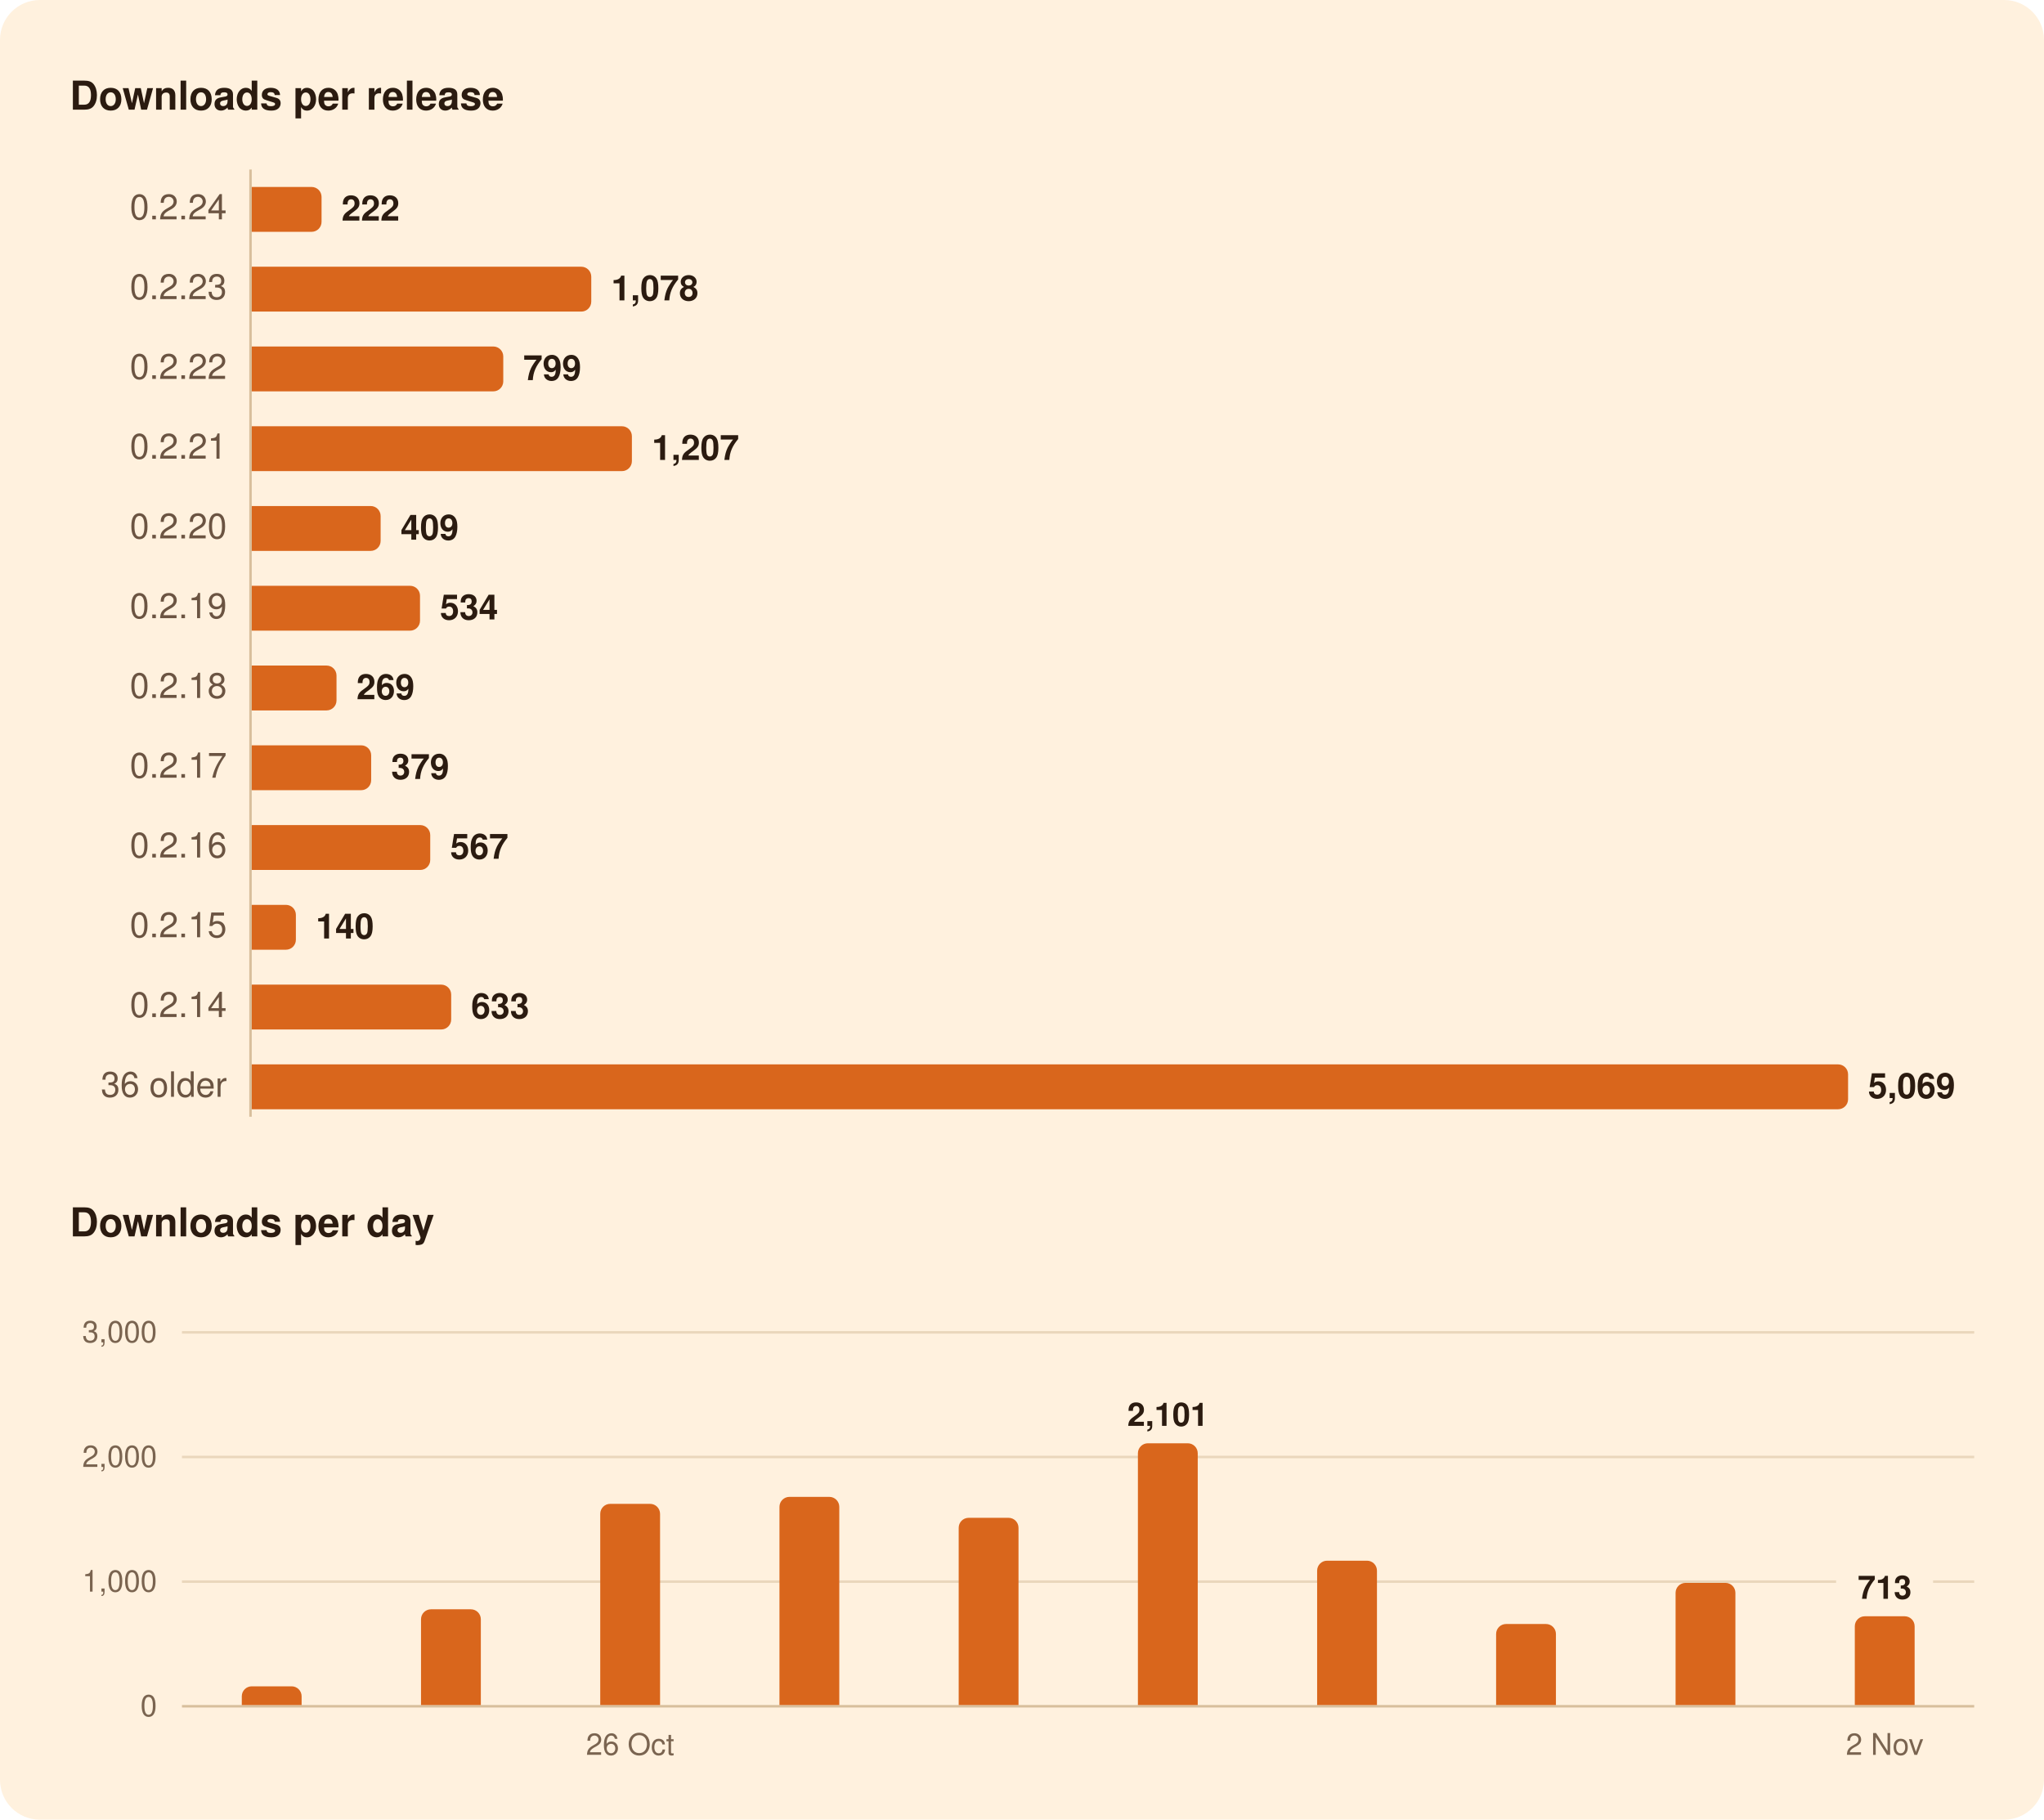
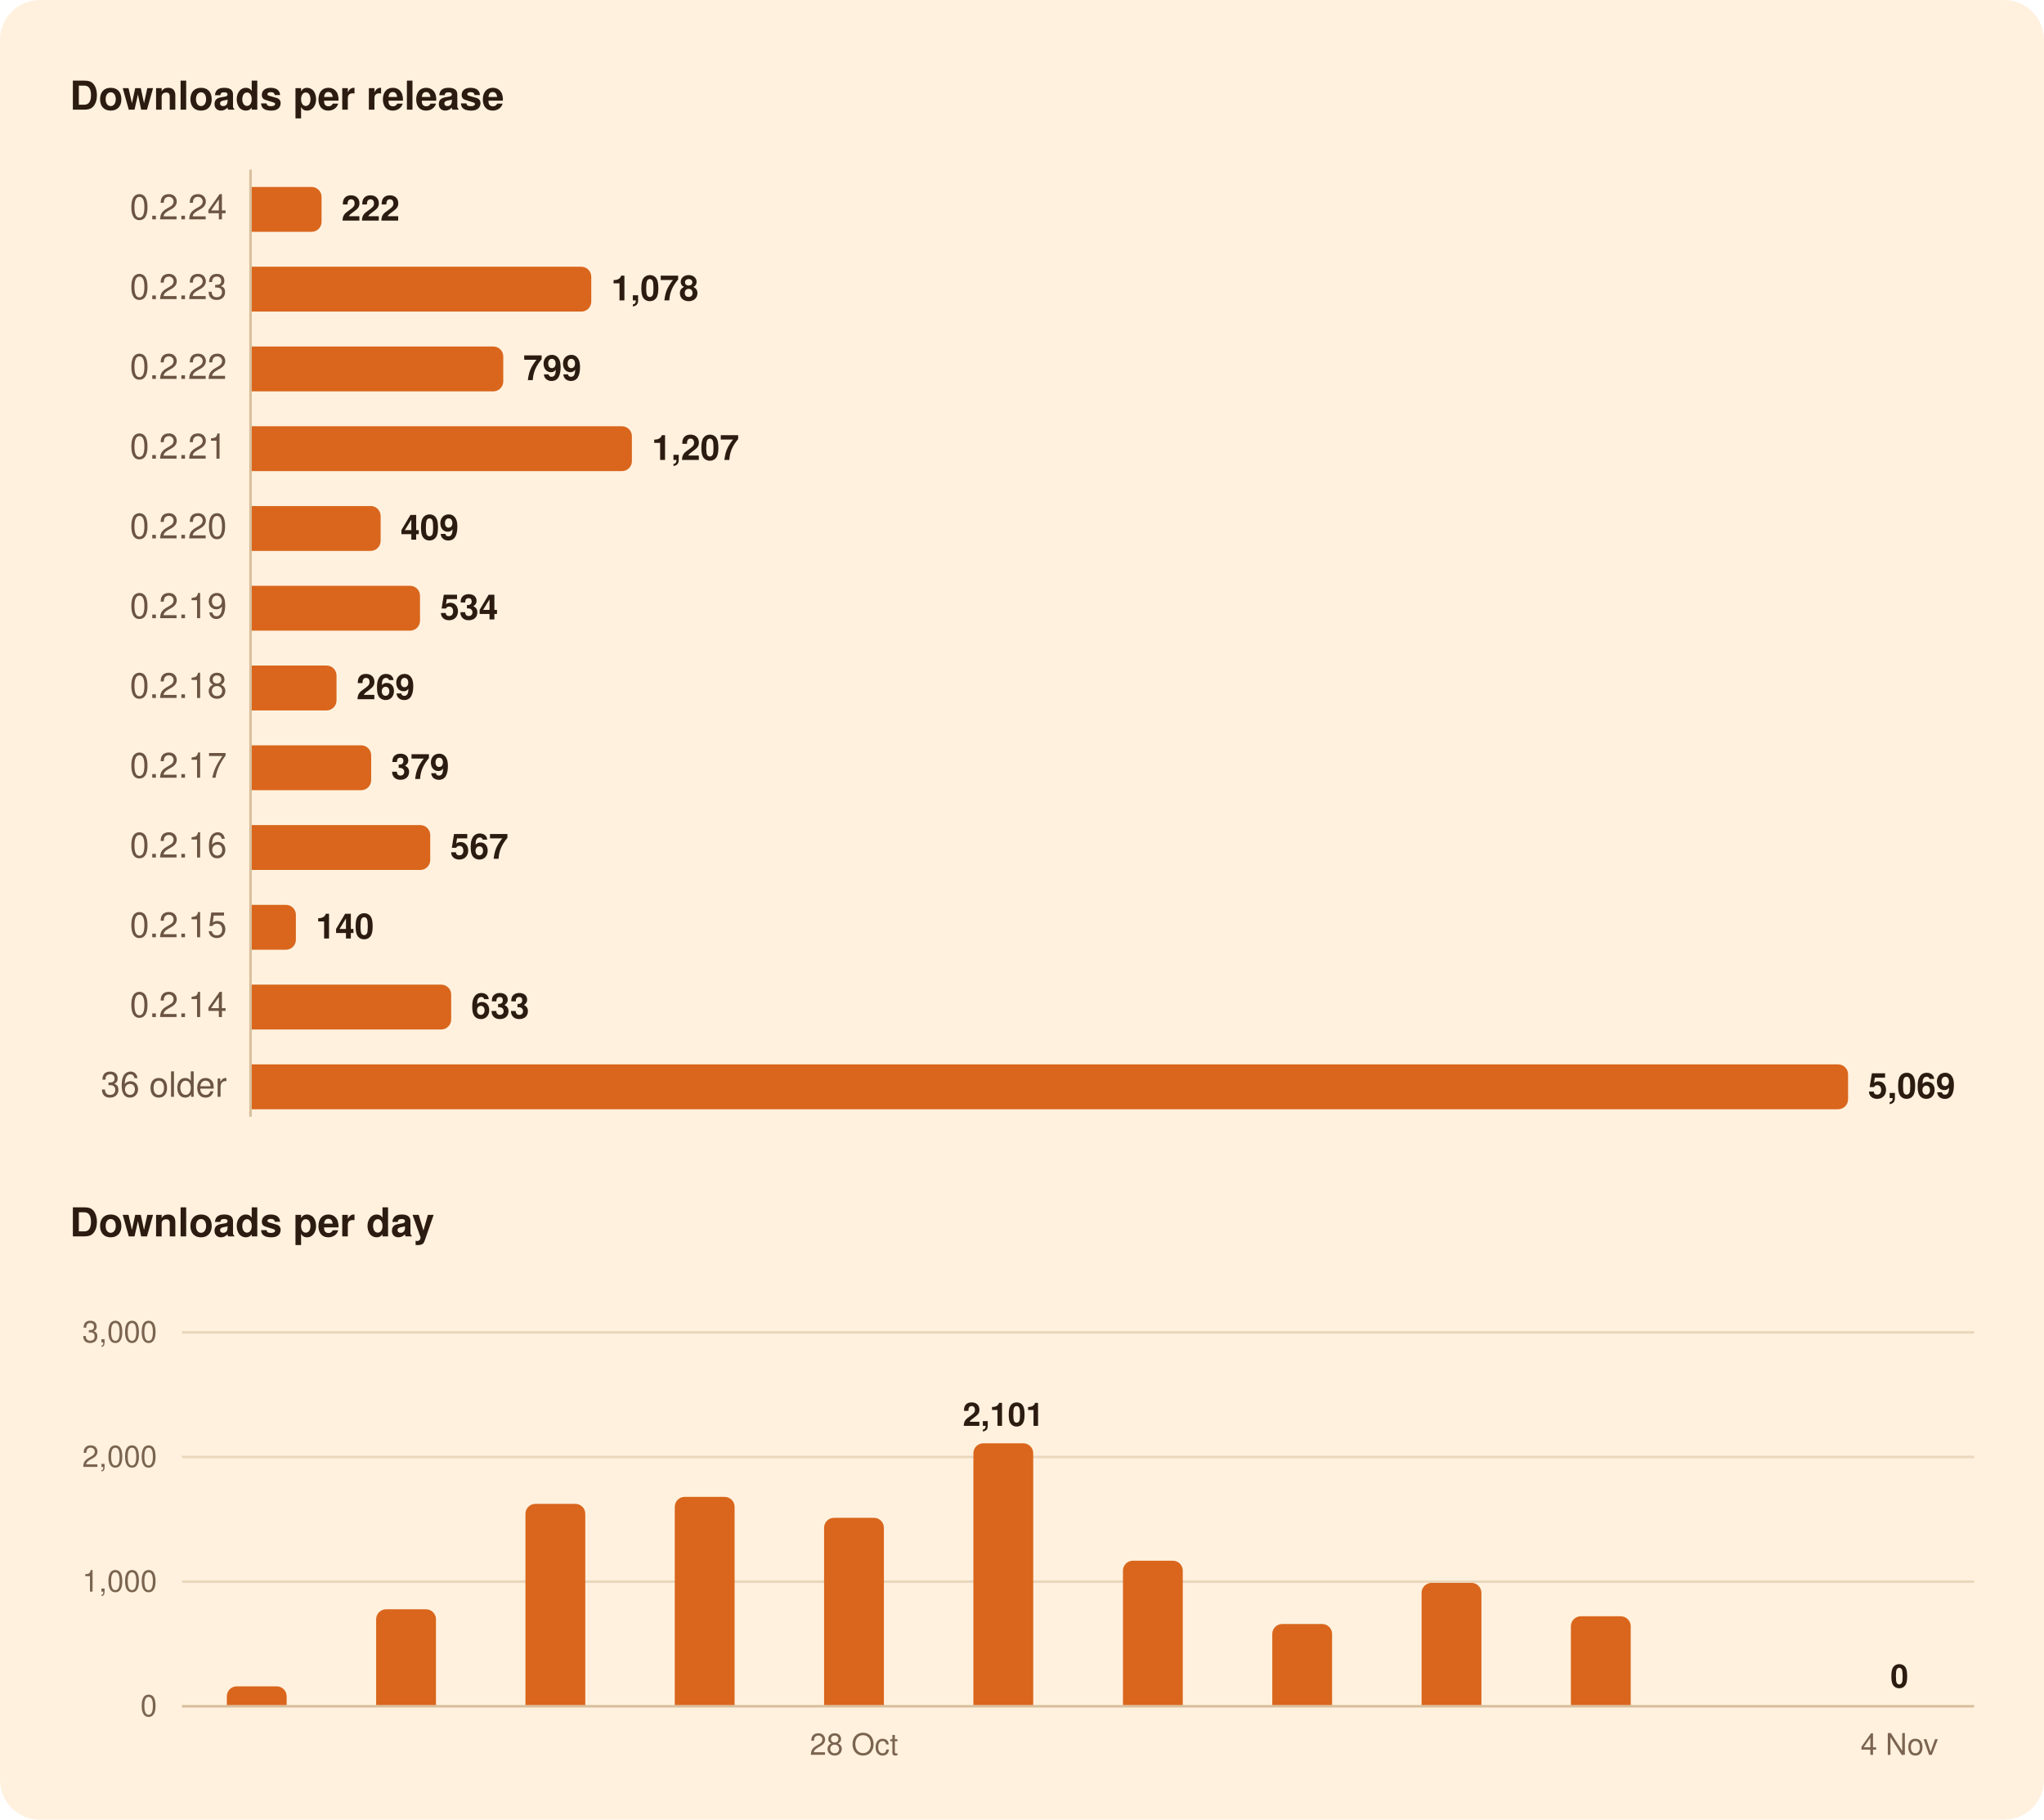
<svg xmlns="http://www.w3.org/2000/svg" width="820" height="730" viewBox="0 0 820 730" role="img" aria-labelledby="title">
  <rect width="820" height="730" rx="16" fill="#FFF1DE" />
  <g font-family="-apple-system, BlinkMacSystemFont, 'Segoe UI', system-ui, Helvetica, Arial, sans-serif">
    <path d="M100.5,68.0L100.5,448.0" stroke="#D8BF9C" stroke-width="1" />
-     <path d="M73.0,634.5L736.6,634.5" stroke="#EAD7BC" stroke-width="1" />
-     <path d="M775.5,634.5L792.0,634.5" stroke="#EAD7BC" stroke-width="1" />
+     <path d="M73.0,634.5L792.0,634.5" stroke="#EAD7BC" stroke-width="1" />
    <path d="M73.0,584.5L792.0,584.5" stroke="#EAD7BC" stroke-width="1" />
    <path d="M73.0,534.5L792.0,534.5" stroke="#EAD7BC" stroke-width="1" />
    <path d="M73.0,684.5L792.0,684.5" stroke="#D8BF9C" stroke-width="1" />
    <path d="M101.0,75.0H125.0A4.0,4.0 0 0 1 129.0,79.0V89.0A4.0,4.0 0 0 1 125.0,93.0H101.0Z" fill="#D9661C" />
    <path d="M101.0,107.0H233.2A4.0,4.0 0 0 1 237.2,111.0V121.0A4.0,4.0 0 0 1 233.2,125.0H101.0Z" fill="#D9661C" />
    <path d="M101.0,139.0H197.9A4.0,4.0 0 0 1 201.9,143.0V153.0A4.0,4.0 0 0 1 197.9,157.0H101.0Z" fill="#D9661C" />
    <path d="M101.0,171.0H249.5A4.0,4.0 0 0 1 253.5,175.0V185.0A4.0,4.0 0 0 1 249.5,189.0H101.0Z" fill="#D9661C" />
    <path d="M101.0,203.0H148.7A4.0,4.0 0 0 1 152.7,207.0V217.0A4.0,4.0 0 0 1 148.7,221.0H101.0Z" fill="#D9661C" />
    <path d="M101.0,235.0H164.5A4.0,4.0 0 0 1 168.5,239.0V249.0A4.0,4.0 0 0 1 164.5,253.0H101.0Z" fill="#D9661C" />
    <path d="M101.0,267.0H131.0A4.0,4.0 0 0 1 135.0,271.0V281.0A4.0,4.0 0 0 1 131.0,285.0H101.0Z" fill="#D9661C" />
    <path d="M101.0,299.0H144.9A4.0,4.0 0 0 1 148.9,303.0V313.0A4.0,4.0 0 0 1 144.9,317.0H101.0Z" fill="#D9661C" />
    <path d="M101.0,331.0H168.6A4.0,4.0 0 0 1 172.6,335.0V345.0A4.0,4.0 0 0 1 168.6,349.0H101.0Z" fill="#D9661C" />
    <path d="M101.0,363.0H114.7A4.0,4.0 0 0 1 118.7,367.0V377.0A4.0,4.0 0 0 1 114.7,381.0H101.0Z" fill="#D9661C" />
    <path d="M101.0,395.0H177.0A4.0,4.0 0 0 1 181.0,399.0V409.0A4.0,4.0 0 0 1 177.0,413.0H101.0Z" fill="#D9661C" />
    <path d="M101.0,427.0H737.4A4.0,4.0 0 0 1 741.4,431.0V441.0A4.0,4.0 0 0 1 737.4,445.0H101.0Z" fill="#D9661C" />
-     <path d="M97.0,684.0V680.5A4.0,4.0 0 0 1 101.0,676.5H117.0A4.0,4.0 0 0 1 121.0,680.5V684.0Z" fill="#D9661C" />
-     <path d="M168.9,684.0V649.6A4.0,4.0 0 0 1 172.9,645.6H188.9A4.0,4.0 0 0 1 192.9,649.6V684.0Z" fill="#D9661C" />
-     <path d="M240.8,684.0V607.3A4.0,4.0 0 0 1 244.8,603.3H260.8A4.0,4.0 0 0 1 264.8,607.3V684.0Z" fill="#D9661C" />
-     <path d="M312.7,684.0V604.5A4.0,4.0 0 0 1 316.7,600.5H332.7A4.0,4.0 0 0 1 336.7,604.5V684.0Z" fill="#D9661C" />
-     <path d="M384.6,684.0V612.9A4.0,4.0 0 0 1 388.6,608.9H404.6A4.0,4.0 0 0 1 408.6,612.9V684.0Z" fill="#D9661C" />
-     <path d="M456.5,684.0V583.0A4.0,4.0 0 0 1 460.5,579.0H476.5A4.0,4.0 0 0 1 480.5,583.0V684.0Z" fill="#D9661C" />
-     <path d="M528.4,684.0V630.1A4.0,4.0 0 0 1 532.4,626.1H548.4A4.0,4.0 0 0 1 552.4,630.1V684.0Z" fill="#D9661C" />
-     <path d="M600.2,684.0V655.5A4.0,4.0 0 0 1 604.2,651.5H620.2A4.0,4.0 0 0 1 624.2,655.5V684.0Z" fill="#D9661C" />
-     <path d="M672.2,684.0V639.0A4.0,4.0 0 0 1 676.2,635.0H692.2A4.0,4.0 0 0 1 696.2,639.0V684.0Z" fill="#D9661C" />
-     <path d="M744.1,684.0V652.4A4.0,4.0 0 0 1 748.1,648.4H764.1A4.0,4.0 0 0 1 768.1,652.4V684.0Z" fill="#D9661C" />
+     <path d="M91.0,684.0V680.5A4.0,4.0 0 0 1 95.0,676.5H111.0A4.0,4.0 0 0 1 115.0,680.5V684.0Z" fill="#D9661C" />
+     <path d="M150.9,684.0V649.6A4.0,4.0 0 0 1 154.9,645.6H170.9A4.0,4.0 0 0 1 174.9,649.6V684.0Z" fill="#D9661C" />
+     <path d="M210.8,684.0V607.3A4.0,4.0 0 0 1 214.8,603.3H230.8A4.0,4.0 0 0 1 234.8,607.3V684.0Z" fill="#D9661C" />
+     <path d="M270.7,684.0V604.5A4.0,4.0 0 0 1 274.7,600.5H290.7A4.0,4.0 0 0 1 294.7,604.5V684.0Z" fill="#D9661C" />
+     <path d="M330.6,684.0V612.9A4.0,4.0 0 0 1 334.6,608.9H350.6A4.0,4.0 0 0 1 354.6,612.9V684.0Z" fill="#D9661C" />
+     <path d="M390.5,684.0V583.0A4.0,4.0 0 0 1 394.5,579.0H410.5A4.0,4.0 0 0 1 414.5,583.0V684.0Z" fill="#D9661C" />
+     <path d="M450.5,684.0V630.1A4.0,4.0 0 0 1 454.5,626.1H470.5A4.0,4.0 0 0 1 474.5,630.1V684.0Z" fill="#D9661C" />
+     <path d="M510.4,684.0V655.5A4.0,4.0 0 0 1 514.4,651.5H530.4A4.0,4.0 0 0 1 534.4,655.5V684.0Z" fill="#D9661C" />
+     <path d="M570.3,684.0V639.0A4.0,4.0 0 0 1 574.3,635.0H590.3A4.0,4.0 0 0 1 594.3,639.0V684.0Z" fill="#D9661C" />
+     <path d="M630.2,684.0V652.4A4.0,4.0 0 0 1 634.2,648.4H650.2A4.0,4.0 0 0 1 654.2,652.4V684.0Z" fill="#D9661C" />
    <text x="28.0" y="44.0" font-size="16" fill="#2B1B10" font-weight="600">Downloads per release</text>
    <text x="91.0" y="88.0" font-size="14" fill="#6B5442" text-anchor="end" style="font-variant-numeric: tabular-nums">0.2.24</text>
    <text x="137.0" y="88.5" font-size="14" fill="#2B1B10" font-weight="600">222</text>
    <text x="91.0" y="120.0" font-size="14" fill="#6B5442" text-anchor="end" style="font-variant-numeric: tabular-nums">0.2.23</text>
    <text x="245.2" y="120.5" font-size="14" fill="#2B1B10" font-weight="600">1,078</text>
    <text x="91.0" y="152.0" font-size="14" fill="#6B5442" text-anchor="end" style="font-variant-numeric: tabular-nums">0.2.22</text>
    <text x="209.9" y="152.5" font-size="14" fill="#2B1B10" font-weight="600">799</text>
    <text x="91.0" y="184.0" font-size="14" fill="#6B5442" text-anchor="end" style="font-variant-numeric: tabular-nums">0.2.21</text>
    <text x="261.5" y="184.5" font-size="14" fill="#2B1B10" font-weight="600">1,207</text>
    <text x="91.0" y="216.0" font-size="14" fill="#6B5442" text-anchor="end" style="font-variant-numeric: tabular-nums">0.2.20</text>
    <text x="160.7" y="216.5" font-size="14" fill="#2B1B10" font-weight="600">409</text>
    <text x="91.0" y="248.0" font-size="14" fill="#6B5442" text-anchor="end" style="font-variant-numeric: tabular-nums">0.2.19</text>
    <text x="176.5" y="248.5" font-size="14" fill="#2B1B10" font-weight="600">534</text>
    <text x="91.0" y="280.0" font-size="14" fill="#6B5442" text-anchor="end" style="font-variant-numeric: tabular-nums">0.2.18</text>
    <text x="143.0" y="280.5" font-size="14" fill="#2B1B10" font-weight="600">269</text>
    <text x="91.0" y="312.0" font-size="14" fill="#6B5442" text-anchor="end" style="font-variant-numeric: tabular-nums">0.2.17</text>
    <text x="156.9" y="312.5" font-size="14" fill="#2B1B10" font-weight="600">379</text>
    <text x="91.0" y="344.0" font-size="14" fill="#6B5442" text-anchor="end" style="font-variant-numeric: tabular-nums">0.2.16</text>
    <text x="180.6" y="344.5" font-size="14" fill="#2B1B10" font-weight="600">567</text>
    <text x="91.0" y="376.0" font-size="14" fill="#6B5442" text-anchor="end" style="font-variant-numeric: tabular-nums">0.2.15</text>
    <text x="126.7" y="376.5" font-size="14" fill="#2B1B10" font-weight="600">140</text>
    <text x="91.0" y="408.0" font-size="14" fill="#6B5442" text-anchor="end" style="font-variant-numeric: tabular-nums">0.2.14</text>
    <text x="189.0" y="408.5" font-size="14" fill="#2B1B10" font-weight="600">633</text>
    <text x="91.0" y="440.0" font-size="14" fill="#6B5442" text-anchor="end" style="font-variant-numeric: tabular-nums">36 older</text>
    <text x="749.4" y="440.5" font-size="14" fill="#2B1B10" font-weight="600">5,069</text>
    <text x="28.0" y="496.0" font-size="16" fill="#2B1B10" font-weight="600">Downloads per day</text>
-     <text x="756.1" y="641.4" font-size="13" fill="#2B1B10" font-weight="600" text-anchor="middle">713</text>
-     <text x="468.5" y="572.0" font-size="13" fill="#2B1B10" font-weight="600" text-anchor="middle">2,101</text>
+     <text x="762.0" y="677.0" font-size="13" fill="#2B1B10" font-weight="600" text-anchor="middle">0</text>
+     <text x="402.5" y="572.0" font-size="13" fill="#2B1B10" font-weight="600" text-anchor="middle">2,101</text>
    <text x="63.0" y="688.5" font-size="12" fill="#7A6450" text-anchor="end" style="font-variant-numeric: tabular-nums">0</text>
    <text x="63.0" y="638.5" font-size="12" fill="#7A6450" text-anchor="end" style="font-variant-numeric: tabular-nums">1,000</text>
    <text x="63.0" y="588.5" font-size="12" fill="#7A6450" text-anchor="end" style="font-variant-numeric: tabular-nums">2,000</text>
    <text x="63.0" y="538.5" font-size="12" fill="#7A6450" text-anchor="end" style="font-variant-numeric: tabular-nums">3,000</text>
-     <text x="756.1" y="704.0" font-size="12" fill="#7A6450" text-anchor="middle">2 Nov</text>
-     <text x="252.8" y="704.0" font-size="12" fill="#7A6450" text-anchor="middle">26 Oct</text>
+     <text x="762.0" y="704.0" font-size="12" fill="#7A6450" text-anchor="middle">4 Nov</text>
+     <text x="342.6" y="704.0" font-size="12" fill="#7A6450" text-anchor="middle">28 Oct</text>
  </g>
</svg>
